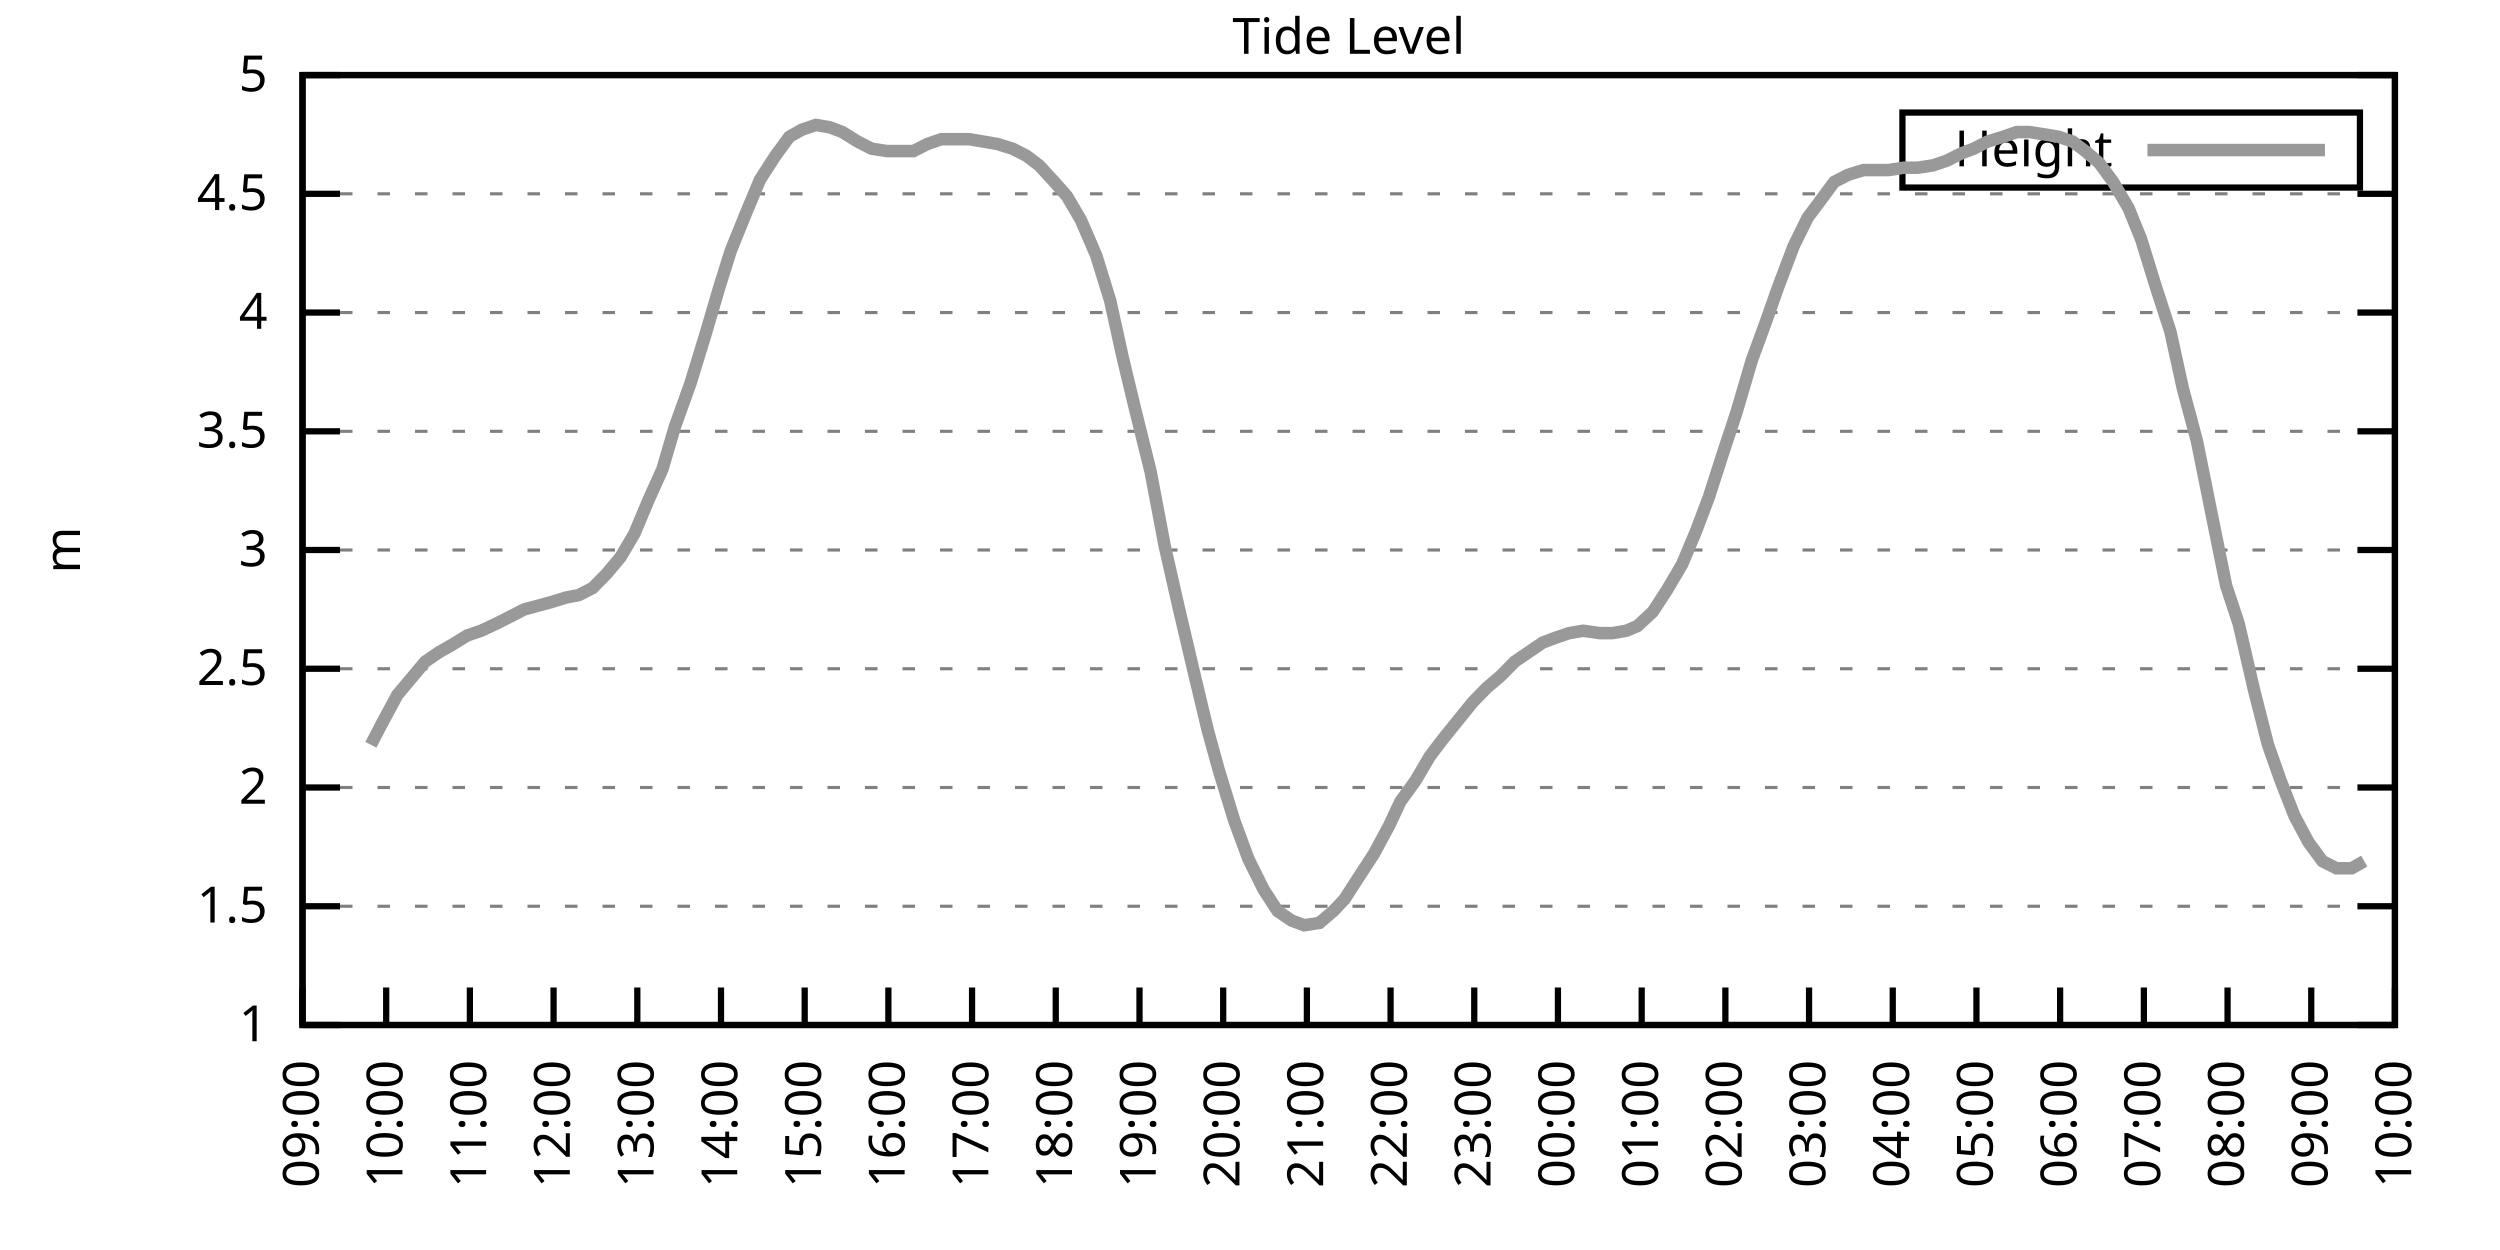
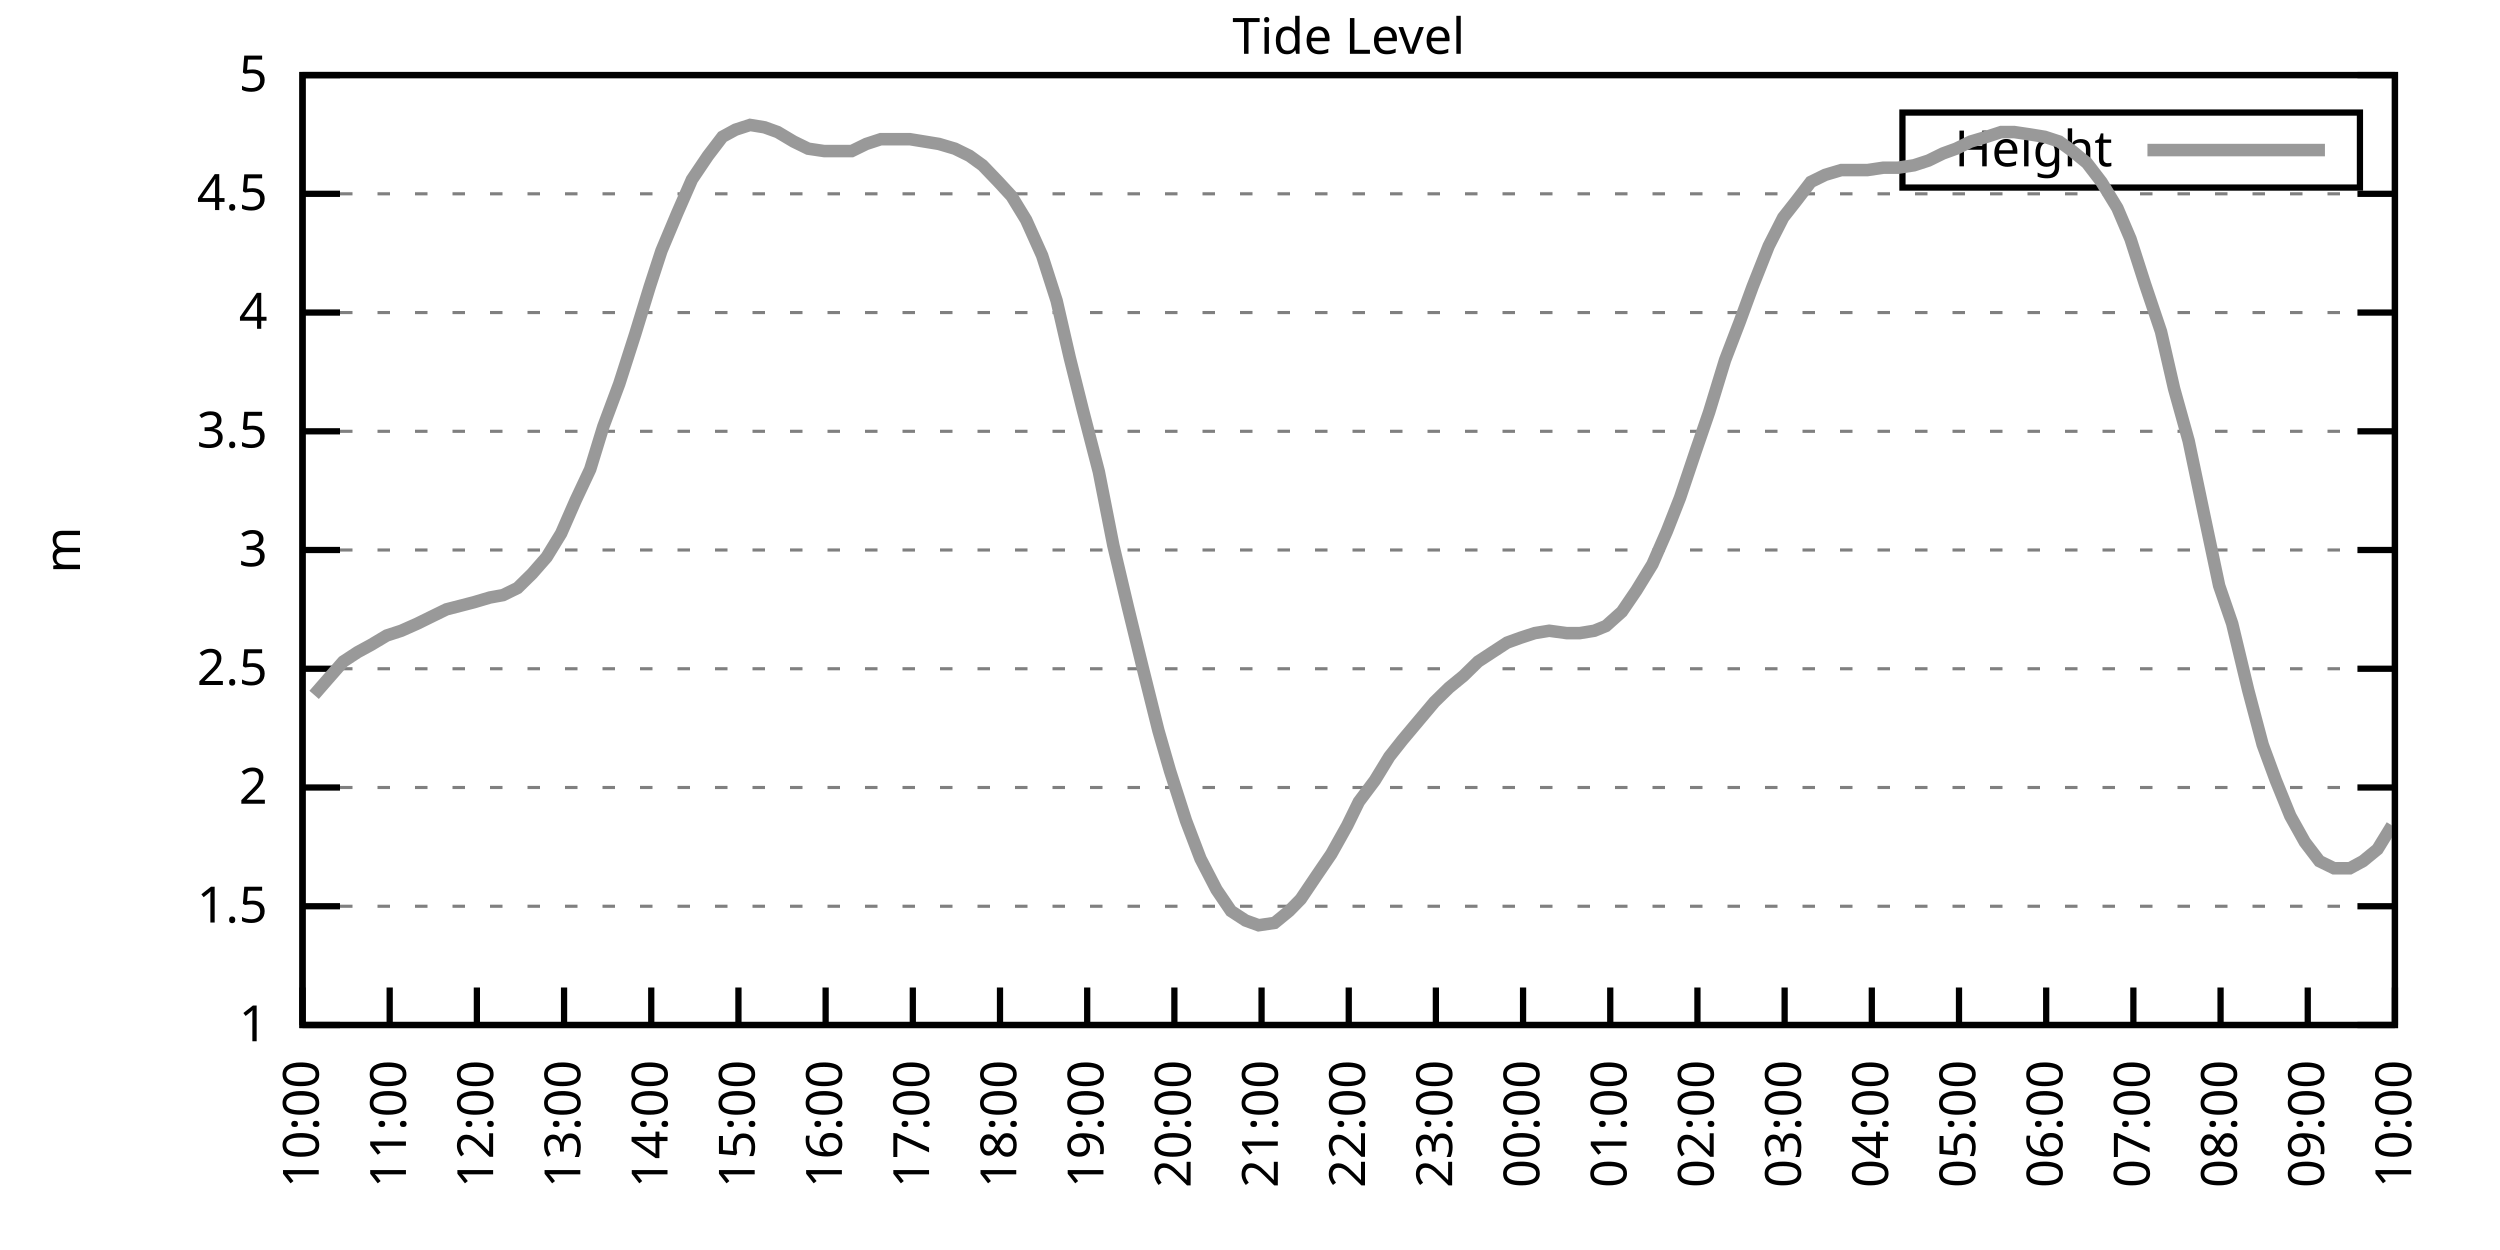
<svg xmlns="http://www.w3.org/2000/svg" xmlns:xlink="http://www.w3.org/1999/xlink" width="400" height="200" viewBox="0 0 400 200">
  <g id="gnuplot_canvas">
    <rect x="0" y="0" width="400" height="200" fill="none" />
    <defs>
      <circle id="gpDot" r="0.5" stroke-width="0.5" stroke="currentColor" />
      <path id="gpPt0" stroke-width="0.333" stroke="currentColor" d="M-1,0 h2 M0,-1 v2" />
      <path id="gpPt1" stroke-width="0.333" stroke="currentColor" d="M-1,-1 L1,1 M1,-1 L-1,1" />
      <path id="gpPt2" stroke-width="0.333" stroke="currentColor" d="M-1,0 L1,0 M0,-1 L0,1 M-1,-1 L1,1 M-1,1 L1,-1" />
      <rect id="gpPt3" stroke-width="0.333" stroke="currentColor" x="-1" y="-1" width="2" height="2" />
      <rect id="gpPt4" stroke-width="0.333" stroke="currentColor" fill="currentColor" x="-1" y="-1" width="2" height="2" />
      <circle id="gpPt5" stroke-width="0.333" stroke="currentColor" cx="0" cy="0" r="1" />
      <use xlink:href="#gpPt5" id="gpPt6" fill="currentColor" stroke="none" />
      <path id="gpPt7" stroke-width="0.333" stroke="currentColor" d="M0,-1.33 L-1.33,0.67 L1.33,0.67 z" />
      <use xlink:href="#gpPt7" id="gpPt8" fill="currentColor" stroke="none" />
      <use xlink:href="#gpPt7" id="gpPt9" stroke="currentColor" transform="rotate(180)" />
      <use xlink:href="#gpPt9" id="gpPt10" fill="currentColor" stroke="none" />
      <use xlink:href="#gpPt3" id="gpPt11" stroke="currentColor" transform="rotate(45)" />
      <use xlink:href="#gpPt11" id="gpPt12" fill="currentColor" stroke="none" />
      <path id="gpPt13" stroke-width="0.333" stroke="currentColor" d="M0,1.330 L1.265,0.411 L0.782,-1.067 L-0.782,-1.076 L-1.265,0.411 z" />
      <use xlink:href="#gpPt13" id="gpPt14" fill="currentColor" stroke="none" />
      <filter id="textbox" filterUnits="objectBoundingBox" x="0" y="0" height="1" width="1">
        <feFlood flood-color="white" flood-opacity="1" result="bgnd" />
        <feComposite in="SourceGraphic" in2="bgnd" operator="atop" />
      </filter>
      <filter id="greybox" filterUnits="objectBoundingBox" x="0" y="0" height="1" width="1">
        <feFlood flood-color="lightgrey" flood-opacity="1" result="grey" />
        <feComposite in="SourceGraphic" in2="grey" operator="atop" />
      </filter>
    </defs>
    <g fill="none" color="white" stroke="currentColor" stroke-width="1.00" stroke-linecap="butt" stroke-linejoin="miter">
</g>
    <g fill="none" color="black" stroke="currentColor" stroke-width="1.00" stroke-linecap="butt" stroke-linejoin="miter">
      <g stroke="none" shape-rendering="crispEdges">
        <polygon fill="rgb(255, 255, 255)" points="48.40,164.00 383.18,164.00 383.18,12.02 48.40,12.02 " />
      </g>
    </g>
    <g fill="none" color="black" stroke="currentColor" stroke-width="1.00" stroke-linecap="butt" stroke-linejoin="miter">
</g>
    <g fill="none" color="black" stroke="black" stroke-width="0.50" stroke-linecap="butt" stroke-linejoin="miter">
</g>
    <g fill="none" color="gray" stroke="currentColor" stroke-width="0.50" stroke-linecap="butt" stroke-linejoin="miter">
      <path stroke="gray" stroke-dasharray="2,4" class="gridline" d="M48.40,164.00 L383.19,164.00  " />
    </g>
    <g fill="none" color="gray" stroke="gray" stroke-width="1.00" stroke-linecap="butt" stroke-linejoin="miter">
</g>
    <g fill="none" color="black" stroke="currentColor" stroke-width="1.00" stroke-linecap="butt" stroke-linejoin="miter">
      <path stroke="black" d="M48.40,164.00 L54.40,164.00 M383.19,164.00 L377.19,164.00  " />
      <g transform="translate(42.80,166.60)" stroke="none" fill="black" font-family="Sans" font-size="8.00" text-anchor="end">
        <text>
          <tspan font-family="Sans"> 1</tspan>
        </text>
      </g>
    </g>
    <g fill="none" color="black" stroke="currentColor" stroke-width="1.00" stroke-linecap="butt" stroke-linejoin="miter">
</g>
    <g fill="none" color="black" stroke="black" stroke-width="0.50" stroke-linecap="butt" stroke-linejoin="miter">
</g>
    <g fill="none" color="gray" stroke="currentColor" stroke-width="0.50" stroke-linecap="butt" stroke-linejoin="miter">
      <path stroke="gray" stroke-dasharray="2,4" class="gridline" d="M48.40,145.00 L383.19,145.00  " />
    </g>
    <g fill="none" color="gray" stroke="gray" stroke-width="1.00" stroke-linecap="butt" stroke-linejoin="miter">
</g>
    <g fill="none" color="black" stroke="currentColor" stroke-width="1.00" stroke-linecap="butt" stroke-linejoin="miter">
      <path stroke="black" d="M48.40,145.00 L54.40,145.00 M383.19,145.00 L377.19,145.00  " />
      <g transform="translate(42.80,147.60)" stroke="none" fill="black" font-family="Sans" font-size="8.00" text-anchor="end">
        <text>
          <tspan font-family="Sans"> 1.5</tspan>
        </text>
      </g>
    </g>
    <g fill="none" color="black" stroke="currentColor" stroke-width="1.00" stroke-linecap="butt" stroke-linejoin="miter">
</g>
    <g fill="none" color="black" stroke="black" stroke-width="0.50" stroke-linecap="butt" stroke-linejoin="miter">
</g>
    <g fill="none" color="gray" stroke="currentColor" stroke-width="0.50" stroke-linecap="butt" stroke-linejoin="miter">
      <path stroke="gray" stroke-dasharray="2,4" class="gridline" d="M48.40,126.00 L383.19,126.00  " />
    </g>
    <g fill="none" color="gray" stroke="gray" stroke-width="1.00" stroke-linecap="butt" stroke-linejoin="miter">
</g>
    <g fill="none" color="black" stroke="currentColor" stroke-width="1.00" stroke-linecap="butt" stroke-linejoin="miter">
      <path stroke="black" d="M48.40,126.00 L54.40,126.00 M383.19,126.00 L377.19,126.00  " />
      <g transform="translate(42.80,128.60)" stroke="none" fill="black" font-family="Sans" font-size="8.00" text-anchor="end">
        <text>
          <tspan font-family="Sans"> 2</tspan>
        </text>
      </g>
    </g>
    <g fill="none" color="black" stroke="currentColor" stroke-width="1.00" stroke-linecap="butt" stroke-linejoin="miter">
</g>
    <g fill="none" color="black" stroke="black" stroke-width="0.50" stroke-linecap="butt" stroke-linejoin="miter">
</g>
    <g fill="none" color="gray" stroke="currentColor" stroke-width="0.50" stroke-linecap="butt" stroke-linejoin="miter">
      <path stroke="gray" stroke-dasharray="2,4" class="gridline" d="M48.40,107.00 L383.19,107.00  " />
    </g>
    <g fill="none" color="gray" stroke="gray" stroke-width="1.00" stroke-linecap="butt" stroke-linejoin="miter">
</g>
    <g fill="none" color="black" stroke="currentColor" stroke-width="1.00" stroke-linecap="butt" stroke-linejoin="miter">
      <path stroke="black" d="M48.40,107.00 L54.40,107.00 M383.19,107.00 L377.19,107.00  " />
      <g transform="translate(42.80,109.60)" stroke="none" fill="black" font-family="Sans" font-size="8.00" text-anchor="end">
        <text>
          <tspan font-family="Sans"> 2.5</tspan>
        </text>
      </g>
    </g>
    <g fill="none" color="black" stroke="currentColor" stroke-width="1.00" stroke-linecap="butt" stroke-linejoin="miter">
</g>
    <g fill="none" color="black" stroke="black" stroke-width="0.50" stroke-linecap="butt" stroke-linejoin="miter">
</g>
    <g fill="none" color="gray" stroke="currentColor" stroke-width="0.50" stroke-linecap="butt" stroke-linejoin="miter">
      <path stroke="gray" stroke-dasharray="2,4" class="gridline" d="M48.40,88.00 L383.19,88.00  " />
    </g>
    <g fill="none" color="gray" stroke="gray" stroke-width="1.00" stroke-linecap="butt" stroke-linejoin="miter">
</g>
    <g fill="none" color="black" stroke="currentColor" stroke-width="1.00" stroke-linecap="butt" stroke-linejoin="miter">
      <path stroke="black" d="M48.40,88.00 L54.40,88.00 M383.19,88.00 L377.19,88.00  " />
      <g transform="translate(42.80,90.60)" stroke="none" fill="black" font-family="Sans" font-size="8.00" text-anchor="end">
        <text>
          <tspan font-family="Sans"> 3</tspan>
        </text>
      </g>
    </g>
    <g fill="none" color="black" stroke="currentColor" stroke-width="1.00" stroke-linecap="butt" stroke-linejoin="miter">
</g>
    <g fill="none" color="black" stroke="black" stroke-width="0.50" stroke-linecap="butt" stroke-linejoin="miter">
</g>
    <g fill="none" color="gray" stroke="currentColor" stroke-width="0.50" stroke-linecap="butt" stroke-linejoin="miter">
      <path stroke="gray" stroke-dasharray="2,4" class="gridline" d="M48.40,69.01 L383.19,69.01  " />
    </g>
    <g fill="none" color="gray" stroke="gray" stroke-width="1.00" stroke-linecap="butt" stroke-linejoin="miter">
</g>
    <g fill="none" color="black" stroke="currentColor" stroke-width="1.00" stroke-linecap="butt" stroke-linejoin="miter">
      <path stroke="black" d="M48.40,69.01 L54.40,69.01 M383.19,69.01 L377.19,69.01  " />
      <g transform="translate(42.80,71.61)" stroke="none" fill="black" font-family="Sans" font-size="8.00" text-anchor="end">
        <text>
          <tspan font-family="Sans"> 3.5</tspan>
        </text>
      </g>
    </g>
    <g fill="none" color="black" stroke="currentColor" stroke-width="1.00" stroke-linecap="butt" stroke-linejoin="miter">
</g>
    <g fill="none" color="black" stroke="black" stroke-width="0.50" stroke-linecap="butt" stroke-linejoin="miter">
</g>
    <g fill="none" color="gray" stroke="currentColor" stroke-width="0.50" stroke-linecap="butt" stroke-linejoin="miter">
      <path stroke="gray" stroke-dasharray="2,4" class="gridline" d="M48.40,50.01 L383.19,50.01  " />
    </g>
    <g fill="none" color="gray" stroke="gray" stroke-width="1.00" stroke-linecap="butt" stroke-linejoin="miter">
</g>
    <g fill="none" color="black" stroke="currentColor" stroke-width="1.00" stroke-linecap="butt" stroke-linejoin="miter">
      <path stroke="black" d="M48.40,50.01 L54.40,50.01 M383.19,50.01 L377.19,50.01  " />
      <g transform="translate(42.80,52.61)" stroke="none" fill="black" font-family="Sans" font-size="8.00" text-anchor="end">
        <text>
          <tspan font-family="Sans"> 4</tspan>
        </text>
      </g>
    </g>
    <g fill="none" color="black" stroke="currentColor" stroke-width="1.00" stroke-linecap="butt" stroke-linejoin="miter">
</g>
    <g fill="none" color="black" stroke="black" stroke-width="0.50" stroke-linecap="butt" stroke-linejoin="miter">
</g>
    <g fill="none" color="gray" stroke="currentColor" stroke-width="0.50" stroke-linecap="butt" stroke-linejoin="miter">
      <path stroke="gray" stroke-dasharray="2,4" class="gridline" d="M48.40,31.01 L383.19,31.01  " />
    </g>
    <g fill="none" color="gray" stroke="gray" stroke-width="1.00" stroke-linecap="butt" stroke-linejoin="miter">
</g>
    <g fill="none" color="black" stroke="currentColor" stroke-width="1.00" stroke-linecap="butt" stroke-linejoin="miter">
      <path stroke="black" d="M48.40,31.01 L54.40,31.01 M383.19,31.01 L377.19,31.01  " />
      <g transform="translate(42.80,33.61)" stroke="none" fill="black" font-family="Sans" font-size="8.00" text-anchor="end">
        <text>
          <tspan font-family="Sans"> 4.5</tspan>
        </text>
      </g>
    </g>
    <g fill="none" color="black" stroke="currentColor" stroke-width="1.00" stroke-linecap="butt" stroke-linejoin="miter">
</g>
    <g fill="none" color="black" stroke="black" stroke-width="0.50" stroke-linecap="butt" stroke-linejoin="miter">
</g>
    <g fill="none" color="gray" stroke="currentColor" stroke-width="0.50" stroke-linecap="butt" stroke-linejoin="miter">
      <path stroke="gray" stroke-dasharray="2,4" class="gridline" d="M48.40,12.01 L383.19,12.01  " />
    </g>
    <g fill="none" color="gray" stroke="gray" stroke-width="1.00" stroke-linecap="butt" stroke-linejoin="miter">
</g>
    <g fill="none" color="black" stroke="currentColor" stroke-width="1.00" stroke-linecap="butt" stroke-linejoin="miter">
      <path stroke="black" d="M48.40,12.01 L54.40,12.01 M383.19,12.01 L377.19,12.01  " />
      <g transform="translate(42.80,14.61)" stroke="none" fill="black" font-family="Sans" font-size="8.00" text-anchor="end">
        <text>
          <tspan font-family="Sans"> 5</tspan>
        </text>
      </g>
    </g>
    <g fill="none" color="black" stroke="currentColor" stroke-width="1.00" stroke-linecap="butt" stroke-linejoin="miter">
      <path stroke="black" d="M48.40,164.00 L48.40,158.00  " />
      <g transform="translate(51.00,169.60) rotate(270.00)" stroke="none" fill="black" font-family="Sans" font-size="8.00" text-anchor="end">
        <text>
-           <tspan font-family="Sans">09:00</tspan>
-         </text>
-       </g>
-     </g>
-     <g fill="none" color="black" stroke="currentColor" stroke-width="1.00" stroke-linecap="butt" stroke-linejoin="miter">
-       <path stroke="black" d="M61.79,164.00 L61.79,158.00  " />
-       <g transform="translate(64.39,169.60) rotate(270.00)" stroke="none" fill="black" font-family="Sans" font-size="8.00" text-anchor="end">
-         <text>
          <tspan font-family="Sans">10:00</tspan>
        </text>
      </g>
    </g>
    <g fill="none" color="black" stroke="currentColor" stroke-width="1.00" stroke-linecap="butt" stroke-linejoin="miter">
-       <path stroke="black" d="M75.18,164.00 L75.18,158.00  " />
-       <g transform="translate(77.78,169.60) rotate(270.00)" stroke="none" fill="black" font-family="Sans" font-size="8.00" text-anchor="end">
+       <path stroke="black" d="M62.35,164.00 L62.35,158.00  " />
+       <g transform="translate(64.95,169.60) rotate(270.00)" stroke="none" fill="black" font-family="Sans" font-size="8.00" text-anchor="end">
        <text>
          <tspan font-family="Sans">11:00</tspan>
        </text>
      </g>
    </g>
    <g fill="none" color="black" stroke="currentColor" stroke-width="1.00" stroke-linecap="butt" stroke-linejoin="miter">
-       <path stroke="black" d="M88.57,164.00 L88.57,158.00  " />
-       <g transform="translate(91.17,169.60) rotate(270.00)" stroke="none" fill="black" font-family="Sans" font-size="8.00" text-anchor="end">
+       <path stroke="black" d="M76.30,164.00 L76.30,158.00  " />
+       <g transform="translate(78.90,169.60) rotate(270.00)" stroke="none" fill="black" font-family="Sans" font-size="8.00" text-anchor="end">
        <text>
          <tspan font-family="Sans">12:00</tspan>
        </text>
      </g>
    </g>
    <g fill="none" color="black" stroke="currentColor" stroke-width="1.00" stroke-linecap="butt" stroke-linejoin="miter">
-       <path stroke="black" d="M101.97,164.00 L101.97,158.00  " />
-       <g transform="translate(104.57,169.60) rotate(270.00)" stroke="none" fill="black" font-family="Sans" font-size="8.00" text-anchor="end">
+       <path stroke="black" d="M90.25,164.00 L90.25,158.00  " />
+       <g transform="translate(92.85,169.60) rotate(270.00)" stroke="none" fill="black" font-family="Sans" font-size="8.00" text-anchor="end">
        <text>
          <tspan font-family="Sans">13:00</tspan>
        </text>
      </g>
    </g>
    <g fill="none" color="black" stroke="currentColor" stroke-width="1.00" stroke-linecap="butt" stroke-linejoin="miter">
-       <path stroke="black" d="M115.36,164.00 L115.36,158.00  " />
-       <g transform="translate(117.96,169.60) rotate(270.00)" stroke="none" fill="black" font-family="Sans" font-size="8.00" text-anchor="end">
+       <path stroke="black" d="M104.20,164.00 L104.20,158.00  " />
+       <g transform="translate(106.80,169.60) rotate(270.00)" stroke="none" fill="black" font-family="Sans" font-size="8.00" text-anchor="end">
        <text>
          <tspan font-family="Sans">14:00</tspan>
        </text>
      </g>
    </g>
    <g fill="none" color="black" stroke="currentColor" stroke-width="1.00" stroke-linecap="butt" stroke-linejoin="miter">
-       <path stroke="black" d="M128.75,164.00 L128.75,158.00  " />
-       <g transform="translate(131.35,169.60) rotate(270.00)" stroke="none" fill="black" font-family="Sans" font-size="8.00" text-anchor="end">
+       <path stroke="black" d="M118.15,164.00 L118.15,158.00  " />
+       <g transform="translate(120.75,169.60) rotate(270.00)" stroke="none" fill="black" font-family="Sans" font-size="8.00" text-anchor="end">
        <text>
          <tspan font-family="Sans">15:00</tspan>
        </text>
      </g>
    </g>
    <g fill="none" color="black" stroke="currentColor" stroke-width="1.00" stroke-linecap="butt" stroke-linejoin="miter">
-       <path stroke="black" d="M142.14,164.00 L142.14,158.00  " />
-       <g transform="translate(144.74,169.60) rotate(270.00)" stroke="none" fill="black" font-family="Sans" font-size="8.00" text-anchor="end">
+       <path stroke="black" d="M132.10,164.00 L132.10,158.00  " />
+       <g transform="translate(134.70,169.60) rotate(270.00)" stroke="none" fill="black" font-family="Sans" font-size="8.00" text-anchor="end">
        <text>
          <tspan font-family="Sans">16:00</tspan>
        </text>
      </g>
    </g>
    <g fill="none" color="black" stroke="currentColor" stroke-width="1.00" stroke-linecap="butt" stroke-linejoin="miter">
-       <path stroke="black" d="M155.53,164.00 L155.53,158.00  " />
-       <g transform="translate(158.13,169.60) rotate(270.00)" stroke="none" fill="black" font-family="Sans" font-size="8.00" text-anchor="end">
+       <path stroke="black" d="M146.05,164.00 L146.05,158.00  " />
+       <g transform="translate(148.65,169.60) rotate(270.00)" stroke="none" fill="black" font-family="Sans" font-size="8.00" text-anchor="end">
        <text>
          <tspan font-family="Sans">17:00</tspan>
        </text>
      </g>
    </g>
    <g fill="none" color="black" stroke="currentColor" stroke-width="1.00" stroke-linecap="butt" stroke-linejoin="miter">
-       <path stroke="black" d="M168.92,164.00 L168.92,158.00  " />
-       <g transform="translate(171.52,169.60) rotate(270.00)" stroke="none" fill="black" font-family="Sans" font-size="8.00" text-anchor="end">
+       <path stroke="black" d="M160.00,164.00 L160.00,158.00  " />
+       <g transform="translate(162.60,169.60) rotate(270.00)" stroke="none" fill="black" font-family="Sans" font-size="8.00" text-anchor="end">
        <text>
          <tspan font-family="Sans">18:00</tspan>
        </text>
      </g>
    </g>
    <g fill="none" color="black" stroke="currentColor" stroke-width="1.00" stroke-linecap="butt" stroke-linejoin="miter">
-       <path stroke="black" d="M182.32,164.00 L182.32,158.00  " />
-       <g transform="translate(184.92,169.60) rotate(270.00)" stroke="none" fill="black" font-family="Sans" font-size="8.00" text-anchor="end">
+       <path stroke="black" d="M173.95,164.00 L173.95,158.00  " />
+       <g transform="translate(176.55,169.60) rotate(270.00)" stroke="none" fill="black" font-family="Sans" font-size="8.00" text-anchor="end">
        <text>
          <tspan font-family="Sans">19:00</tspan>
        </text>
      </g>
    </g>
    <g fill="none" color="black" stroke="currentColor" stroke-width="1.00" stroke-linecap="butt" stroke-linejoin="miter">
-       <path stroke="black" d="M195.71,164.00 L195.71,158.00  " />
-       <g transform="translate(198.31,169.60) rotate(270.00)" stroke="none" fill="black" font-family="Sans" font-size="8.00" text-anchor="end">
+       <path stroke="black" d="M187.90,164.00 L187.90,158.00  " />
+       <g transform="translate(190.50,169.60) rotate(270.00)" stroke="none" fill="black" font-family="Sans" font-size="8.00" text-anchor="end">
        <text>
          <tspan font-family="Sans">20:00</tspan>
        </text>
      </g>
    </g>
    <g fill="none" color="black" stroke="currentColor" stroke-width="1.00" stroke-linecap="butt" stroke-linejoin="miter">
-       <path stroke="black" d="M209.10,164.00 L209.10,158.00  " />
-       <g transform="translate(211.70,169.60) rotate(270.00)" stroke="none" fill="black" font-family="Sans" font-size="8.00" text-anchor="end">
+       <path stroke="black" d="M201.85,164.00 L201.85,158.00  " />
+       <g transform="translate(204.45,169.60) rotate(270.00)" stroke="none" fill="black" font-family="Sans" font-size="8.00" text-anchor="end">
        <text>
          <tspan font-family="Sans">21:00</tspan>
        </text>
      </g>
    </g>
    <g fill="none" color="black" stroke="currentColor" stroke-width="1.00" stroke-linecap="butt" stroke-linejoin="miter">
-       <path stroke="black" d="M222.49,164.00 L222.49,158.00  " />
-       <g transform="translate(225.09,169.60) rotate(270.00)" stroke="none" fill="black" font-family="Sans" font-size="8.00" text-anchor="end">
+       <path stroke="black" d="M215.80,164.00 L215.80,158.00  " />
+       <g transform="translate(218.40,169.60) rotate(270.00)" stroke="none" fill="black" font-family="Sans" font-size="8.00" text-anchor="end">
        <text>
          <tspan font-family="Sans">22:00</tspan>
        </text>
      </g>
    </g>
    <g fill="none" color="black" stroke="currentColor" stroke-width="1.00" stroke-linecap="butt" stroke-linejoin="miter">
-       <path stroke="black" d="M235.88,164.00 L235.88,158.00  " />
-       <g transform="translate(238.48,169.60) rotate(270.00)" stroke="none" fill="black" font-family="Sans" font-size="8.00" text-anchor="end">
+       <path stroke="black" d="M229.74,164.00 L229.74,158.00  " />
+       <g transform="translate(232.34,169.60) rotate(270.00)" stroke="none" fill="black" font-family="Sans" font-size="8.00" text-anchor="end">
        <text>
          <tspan font-family="Sans">23:00</tspan>
        </text>
      </g>
    </g>
    <g fill="none" color="black" stroke="currentColor" stroke-width="1.00" stroke-linecap="butt" stroke-linejoin="miter">
-       <path stroke="black" d="M249.27,164.00 L249.27,158.00  " />
-       <g transform="translate(251.87,169.60) rotate(270.00)" stroke="none" fill="black" font-family="Sans" font-size="8.00" text-anchor="end">
+       <path stroke="black" d="M243.69,164.00 L243.69,158.00  " />
+       <g transform="translate(246.29,169.60) rotate(270.00)" stroke="none" fill="black" font-family="Sans" font-size="8.00" text-anchor="end">
        <text>
          <tspan font-family="Sans">00:00</tspan>
        </text>
      </g>
    </g>
    <g fill="none" color="black" stroke="currentColor" stroke-width="1.00" stroke-linecap="butt" stroke-linejoin="miter">
-       <path stroke="black" d="M262.67,164.00 L262.67,158.00  " />
-       <g transform="translate(265.27,169.60) rotate(270.00)" stroke="none" fill="black" font-family="Sans" font-size="8.00" text-anchor="end">
+       <path stroke="black" d="M257.64,164.00 L257.64,158.00  " />
+       <g transform="translate(260.24,169.60) rotate(270.00)" stroke="none" fill="black" font-family="Sans" font-size="8.00" text-anchor="end">
        <text>
          <tspan font-family="Sans">01:00</tspan>
        </text>
      </g>
    </g>
    <g fill="none" color="black" stroke="currentColor" stroke-width="1.00" stroke-linecap="butt" stroke-linejoin="miter">
-       <path stroke="black" d="M276.06,164.00 L276.06,158.00  " />
-       <g transform="translate(278.66,169.60) rotate(270.00)" stroke="none" fill="black" font-family="Sans" font-size="8.00" text-anchor="end">
+       <path stroke="black" d="M271.59,164.00 L271.59,158.00  " />
+       <g transform="translate(274.19,169.60) rotate(270.00)" stroke="none" fill="black" font-family="Sans" font-size="8.00" text-anchor="end">
        <text>
          <tspan font-family="Sans">02:00</tspan>
        </text>
      </g>
    </g>
    <g fill="none" color="black" stroke="currentColor" stroke-width="1.00" stroke-linecap="butt" stroke-linejoin="miter">
-       <path stroke="black" d="M289.45,164.00 L289.45,158.00  " />
-       <g transform="translate(292.05,169.60) rotate(270.00)" stroke="none" fill="black" font-family="Sans" font-size="8.00" text-anchor="end">
+       <path stroke="black" d="M285.54,164.00 L285.54,158.00  " />
+       <g transform="translate(288.14,169.60) rotate(270.00)" stroke="none" fill="black" font-family="Sans" font-size="8.00" text-anchor="end">
        <text>
          <tspan font-family="Sans">03:00</tspan>
        </text>
      </g>
    </g>
    <g fill="none" color="black" stroke="currentColor" stroke-width="1.00" stroke-linecap="butt" stroke-linejoin="miter">
-       <path stroke="black" d="M302.84,164.00 L302.84,158.00  " />
-       <g transform="translate(305.44,169.60) rotate(270.00)" stroke="none" fill="black" font-family="Sans" font-size="8.00" text-anchor="end">
+       <path stroke="black" d="M299.49,164.00 L299.49,158.00  " />
+       <g transform="translate(302.09,169.60) rotate(270.00)" stroke="none" fill="black" font-family="Sans" font-size="8.00" text-anchor="end">
        <text>
          <tspan font-family="Sans">04:00</tspan>
        </text>
      </g>
    </g>
    <g fill="none" color="black" stroke="currentColor" stroke-width="1.00" stroke-linecap="butt" stroke-linejoin="miter">
-       <path stroke="black" d="M316.23,164.00 L316.23,158.00  " />
-       <g transform="translate(318.83,169.60) rotate(270.00)" stroke="none" fill="black" font-family="Sans" font-size="8.00" text-anchor="end">
+       <path stroke="black" d="M313.44,164.00 L313.44,158.00  " />
+       <g transform="translate(316.04,169.60) rotate(270.00)" stroke="none" fill="black" font-family="Sans" font-size="8.00" text-anchor="end">
        <text>
          <tspan font-family="Sans">05:00</tspan>
        </text>
      </g>
    </g>
    <g fill="none" color="black" stroke="currentColor" stroke-width="1.00" stroke-linecap="butt" stroke-linejoin="miter">
-       <path stroke="black" d="M329.62,164.00 L329.62,158.00  " />
-       <g transform="translate(332.22,169.60) rotate(270.00)" stroke="none" fill="black" font-family="Sans" font-size="8.00" text-anchor="end">
+       <path stroke="black" d="M327.39,164.00 L327.39,158.00  " />
+       <g transform="translate(329.99,169.60) rotate(270.00)" stroke="none" fill="black" font-family="Sans" font-size="8.00" text-anchor="end">
        <text>
          <tspan font-family="Sans">06:00</tspan>
        </text>
      </g>
    </g>
    <g fill="none" color="black" stroke="currentColor" stroke-width="1.00" stroke-linecap="butt" stroke-linejoin="miter">
-       <path stroke="black" d="M343.02,164.00 L343.02,158.00  " />
-       <g transform="translate(345.62,169.60) rotate(270.00)" stroke="none" fill="black" font-family="Sans" font-size="8.00" text-anchor="end">
+       <path stroke="black" d="M341.34,164.00 L341.34,158.00  " />
+       <g transform="translate(343.94,169.60) rotate(270.00)" stroke="none" fill="black" font-family="Sans" font-size="8.00" text-anchor="end">
        <text>
          <tspan font-family="Sans">07:00</tspan>
        </text>
      </g>
    </g>
    <g fill="none" color="black" stroke="currentColor" stroke-width="1.00" stroke-linecap="butt" stroke-linejoin="miter">
-       <path stroke="black" d="M356.41,164.00 L356.41,158.00  " />
-       <g transform="translate(359.01,169.60) rotate(270.00)" stroke="none" fill="black" font-family="Sans" font-size="8.00" text-anchor="end">
+       <path stroke="black" d="M355.29,164.00 L355.29,158.00  " />
+       <g transform="translate(357.89,169.60) rotate(270.00)" stroke="none" fill="black" font-family="Sans" font-size="8.00" text-anchor="end">
        <text>
          <tspan font-family="Sans">08:00</tspan>
        </text>
      </g>
    </g>
    <g fill="none" color="black" stroke="currentColor" stroke-width="1.00" stroke-linecap="butt" stroke-linejoin="miter">
-       <path stroke="black" d="M369.80,164.00 L369.80,158.00  " />
-       <g transform="translate(372.40,169.60) rotate(270.00)" stroke="none" fill="black" font-family="Sans" font-size="8.00" text-anchor="end">
+       <path stroke="black" d="M369.24,164.00 L369.24,158.00  " />
+       <g transform="translate(371.84,169.60) rotate(270.00)" stroke="none" fill="black" font-family="Sans" font-size="8.00" text-anchor="end">
        <text>
          <tspan font-family="Sans">09:00</tspan>
        </text>
      </g>
    </g>
    <g fill="none" color="black" stroke="currentColor" stroke-width="1.00" stroke-linecap="butt" stroke-linejoin="miter">
      <path stroke="black" d="M383.19,164.00 L383.19,158.00  " />
      <g transform="translate(385.79,169.60) rotate(270.00)" stroke="none" fill="black" font-family="Sans" font-size="8.00" text-anchor="end">
        <text>
          <tspan font-family="Sans">10:00</tspan>
        </text>
      </g>
    </g>
    <g fill="none" color="black" stroke="currentColor" stroke-width="1.00" stroke-linecap="butt" stroke-linejoin="miter">
</g>
    <g fill="none" color="black" stroke="currentColor" stroke-width="1.00" stroke-linecap="butt" stroke-linejoin="miter">
      <path stroke="black" d="M48.40,12.01 L48.40,164.00 L383.19,164.00 L383.19,12.01 L48.40,12.01 Z  " />
    </g>
    <g fill="none" color="black" stroke="currentColor" stroke-width="1.00" stroke-linecap="butt" stroke-linejoin="miter">
</g>
    <g fill="none" color="black" stroke="currentColor" stroke-width="1.00" stroke-linecap="butt" stroke-linejoin="miter">
      <path stroke="black" d="M304.39,30.01 L304.39,18.01 L377.59,18.01 L377.59,30.01 L304.39,30.01 Z  " />
    </g>
    <g id="Tide_level_plot_1">
      <g fill="none" color="white" stroke="black" stroke-width="2.00" stroke-linecap="butt" stroke-linejoin="miter">
</g>
      <g fill="none" color="black" stroke="currentColor" stroke-width="2.00" stroke-linecap="butt" stroke-linejoin="miter">
        <g transform="translate(337.99,26.61)" stroke="none" fill="black" font-family="Sans" font-size="8.00" text-anchor="end">
          <text>
            <tspan font-family="Sans">Height</tspan>
          </text>
        </g>
      </g>
      <g fill="none" color="black" stroke="currentColor" stroke-width="2.00" stroke-linecap="butt" stroke-linejoin="miter">
-         <path stroke="rgb(153, 153, 153)" d="M343.59,24.01 L371.99,24.01 M59.34,119.16 L61.12,115.74 L63.58,111.18 L65.81,108.52 L68.04,105.86 L70.27,104.34   L72.28,103.20 L74.74,101.68 L76.97,100.92 L79.42,99.78 L81.66,98.64 L83.89,97.50 L88.13,96.36 L90.58,95.60   L92.59,95.22 L94.82,94.08 L97.06,91.80 L99.29,89.14 L101.52,85.35 L103.75,80.03 L105.98,75.09 L107.99,68.25   L110.45,61.41 L112.90,53.43 L115.13,45.83 L116.92,40.13 L119.38,34.05 L121.61,28.73 L124.06,24.93 L126.29,21.89   L128.30,20.75 L130.54,19.99 L132.77,20.37 L134.78,21.13 L137.23,22.65 L139.46,23.79 L141.92,24.17 L143.93,24.17   L146.16,24.17 L148.39,23.03 L150.62,22.27 L152.85,22.27 L155.09,22.27 L157.32,22.65 L159.55,23.03 L162.01,23.79   L164.24,24.93 L166.25,26.45 L168.70,29.11 L170.71,31.39 L172.94,35.19 L175.40,40.89 L177.63,48.11 L179.64,57.23   L181.65,65.59 L184.10,75.47 L186.33,87.25 L188.57,97.12 L190.80,106.62 L193.25,116.88 L195.04,123.34 L197.49,131.32   L199.73,137.40 L202.18,142.34 L204.41,145.76 L206.64,147.28 L208.65,148.04 L211.11,147.66 L213.34,145.76 L215.13,143.86   L217.58,140.06 L219.81,136.64 L222.27,132.08 L224.05,128.28 L226.51,124.86 L228.74,121.06 L230.75,118.40 L233.20,115.36   L235.66,112.32 L237.89,110.04 L240.12,108.14 L242.36,105.86 L244.59,104.34 L246.82,102.82 L248.83,102.06 L251.06,101.30   L253.29,100.92 L255.97,101.30 L257.98,101.30 L260.21,100.92 L262.00,100.16 L264.45,97.88 L266.68,94.46 L269.14,90.28   L271.37,84.97 L273.38,79.65 L275.83,72.05 L277.84,65.97 L280.30,57.61 L282.53,51.53 L284.54,45.83 L286.99,39.37   L289.23,34.81 L291.23,32.15 L293.47,29.11 L295.70,27.97 L298.15,27.21 L300.39,27.21 L302.17,27.21 L304.63,26.83   L306.86,26.83 L309.31,26.45 L311.54,25.69 L313.78,24.55 L315.79,23.79 L318.02,22.65 L320.47,21.89 L322.70,21.13   L324.71,21.13 L327.17,21.51 L329.40,21.89 L331.63,22.65 L333.64,24.17 L335.87,26.07 L338.10,29.11 L340.56,33.29   L342.57,38.23 L344.80,45.45 L347.26,53.05 L349.26,62.17 L351.50,70.53 L353.95,82.69 L356.18,93.70 L358.19,99.78   L360.65,110.42 L362.88,119.16 L364.89,124.86 L367.12,130.56 L369.35,134.74 L371.58,137.78 L373.82,138.92 L376.27,138.92   L378.28,137.78  " />
+         <path stroke="rgb(153, 153, 153)" d="M343.59,24.01 L371.99,24.01 M50.26,111.18 L52.58,108.52 L54.91,105.86 L57.23,104.34 L59.33,103.20 L61.88,101.68   L64.21,100.92 L66.77,99.78 L69.09,98.64 L71.42,97.50 L75.83,96.36 L78.39,95.60 L80.48,95.22 L82.81,94.08   L85.13,91.80 L87.46,89.14 L89.78,85.35 L92.11,80.03 L94.43,75.09 L96.53,68.25 L99.08,61.41 L101.64,53.43   L103.97,45.83 L105.83,40.13 L108.38,34.05 L110.71,28.73 L113.27,24.93 L115.59,21.89 L117.68,20.75 L120.01,19.99   L122.33,20.37 L124.43,21.13 L126.98,22.65 L129.31,23.79 L131.87,24.17 L133.96,24.17 L136.28,24.17 L138.61,23.03   L140.93,22.27 L143.26,22.27 L145.58,22.27 L147.91,22.65 L150.23,23.03 L152.79,23.79 L155.11,24.93 L157.21,26.45   L159.76,29.11 L161.86,31.39 L164.18,35.19 L166.74,40.89 L169.06,48.11 L171.16,57.23 L173.25,65.59 L175.81,75.47   L178.13,87.25 L180.46,97.12 L182.78,106.62 L185.34,116.88 L187.20,123.34 L189.76,131.32 L192.08,137.40 L194.64,142.34   L196.96,145.76 L199.29,147.28 L201.38,148.04 L203.94,147.66 L206.26,145.76 L208.12,143.86 L210.68,140.06 L213.01,136.64   L215.56,132.08 L217.42,128.28 L219.98,124.86 L222.30,121.06 L224.40,118.40 L226.95,115.36 L229.51,112.32 L231.84,110.04   L234.16,108.14 L236.49,105.86 L238.81,104.34 L241.14,102.82 L243.23,102.06 L245.55,101.30 L247.88,100.92 L250.67,101.30   L252.76,101.30 L255.09,100.92 L256.95,100.16 L259.50,97.88 L261.83,94.46 L264.39,90.28 L266.71,84.97 L268.80,79.65   L271.36,72.05 L273.45,65.97 L276.01,57.61 L278.34,51.53 L280.43,45.83 L282.99,39.37 L285.31,34.81 L287.40,32.15   L289.73,29.11 L292.05,27.97 L294.61,27.21 L296.94,27.21 L298.80,27.21 L301.35,26.83 L303.68,26.83 L306.23,26.45   L308.56,25.69 L310.88,24.55 L312.98,23.79 L315.30,22.65 L317.86,21.89 L320.18,21.13 L322.28,21.13 L324.83,21.51   L327.16,21.89 L329.48,22.65 L331.58,24.17 L333.90,26.07 L336.23,29.11 L338.78,33.29 L340.88,38.23 L343.20,45.45   L345.76,53.05 L347.85,62.17 L350.18,70.53 L352.73,82.69 L355.06,93.70 L357.15,99.78 L359.71,110.42 L362.03,119.16   L364.13,124.86 L366.45,130.56 L368.78,134.74 L371.10,137.78 L373.43,138.92 L375.98,138.92 L378.08,137.78 L380.40,135.88   L382.73,132.08  " />
      </g>
    </g>
    <g fill="none" color="black" stroke="currentColor" stroke-width="2.00" stroke-linecap="butt" stroke-linejoin="miter">
</g>
    <g fill="none" color="black" stroke="black" stroke-width="1.00" stroke-linecap="butt" stroke-linejoin="miter">
</g>
    <g fill="none" color="black" stroke="currentColor" stroke-width="1.00" stroke-linecap="butt" stroke-linejoin="miter">
      <path stroke="black" d="M48.40,12.01 L48.40,164.00 L383.19,164.00 L383.19,12.01 L48.40,12.01 Z  " />
      <g transform="translate(12.80,88.01) rotate(270.00)" stroke="none" fill="black" font-family="Sans" font-size="8.00" text-anchor="middle">
        <text>
          <tspan font-family="Sans">m</tspan>
        </text>
      </g>
    </g>
    <g fill="none" color="black" stroke="currentColor" stroke-width="1.00" stroke-linecap="butt" stroke-linejoin="miter">
</g>
    <g fill="none" color="black" stroke="currentColor" stroke-width="1.00" stroke-linecap="butt" stroke-linejoin="miter">
      <g transform="translate(215.79,8.61)" stroke="none" fill="black" font-family="Sans" font-size="8.00" text-anchor="middle">
        <text>
          <tspan font-family="Sans">Tide Level</tspan>
        </text>
      </g>
    </g>
    <g fill="none" color="black" stroke="currentColor" stroke-width="1.00" stroke-linecap="butt" stroke-linejoin="miter">
</g>
  </g>
</svg>
